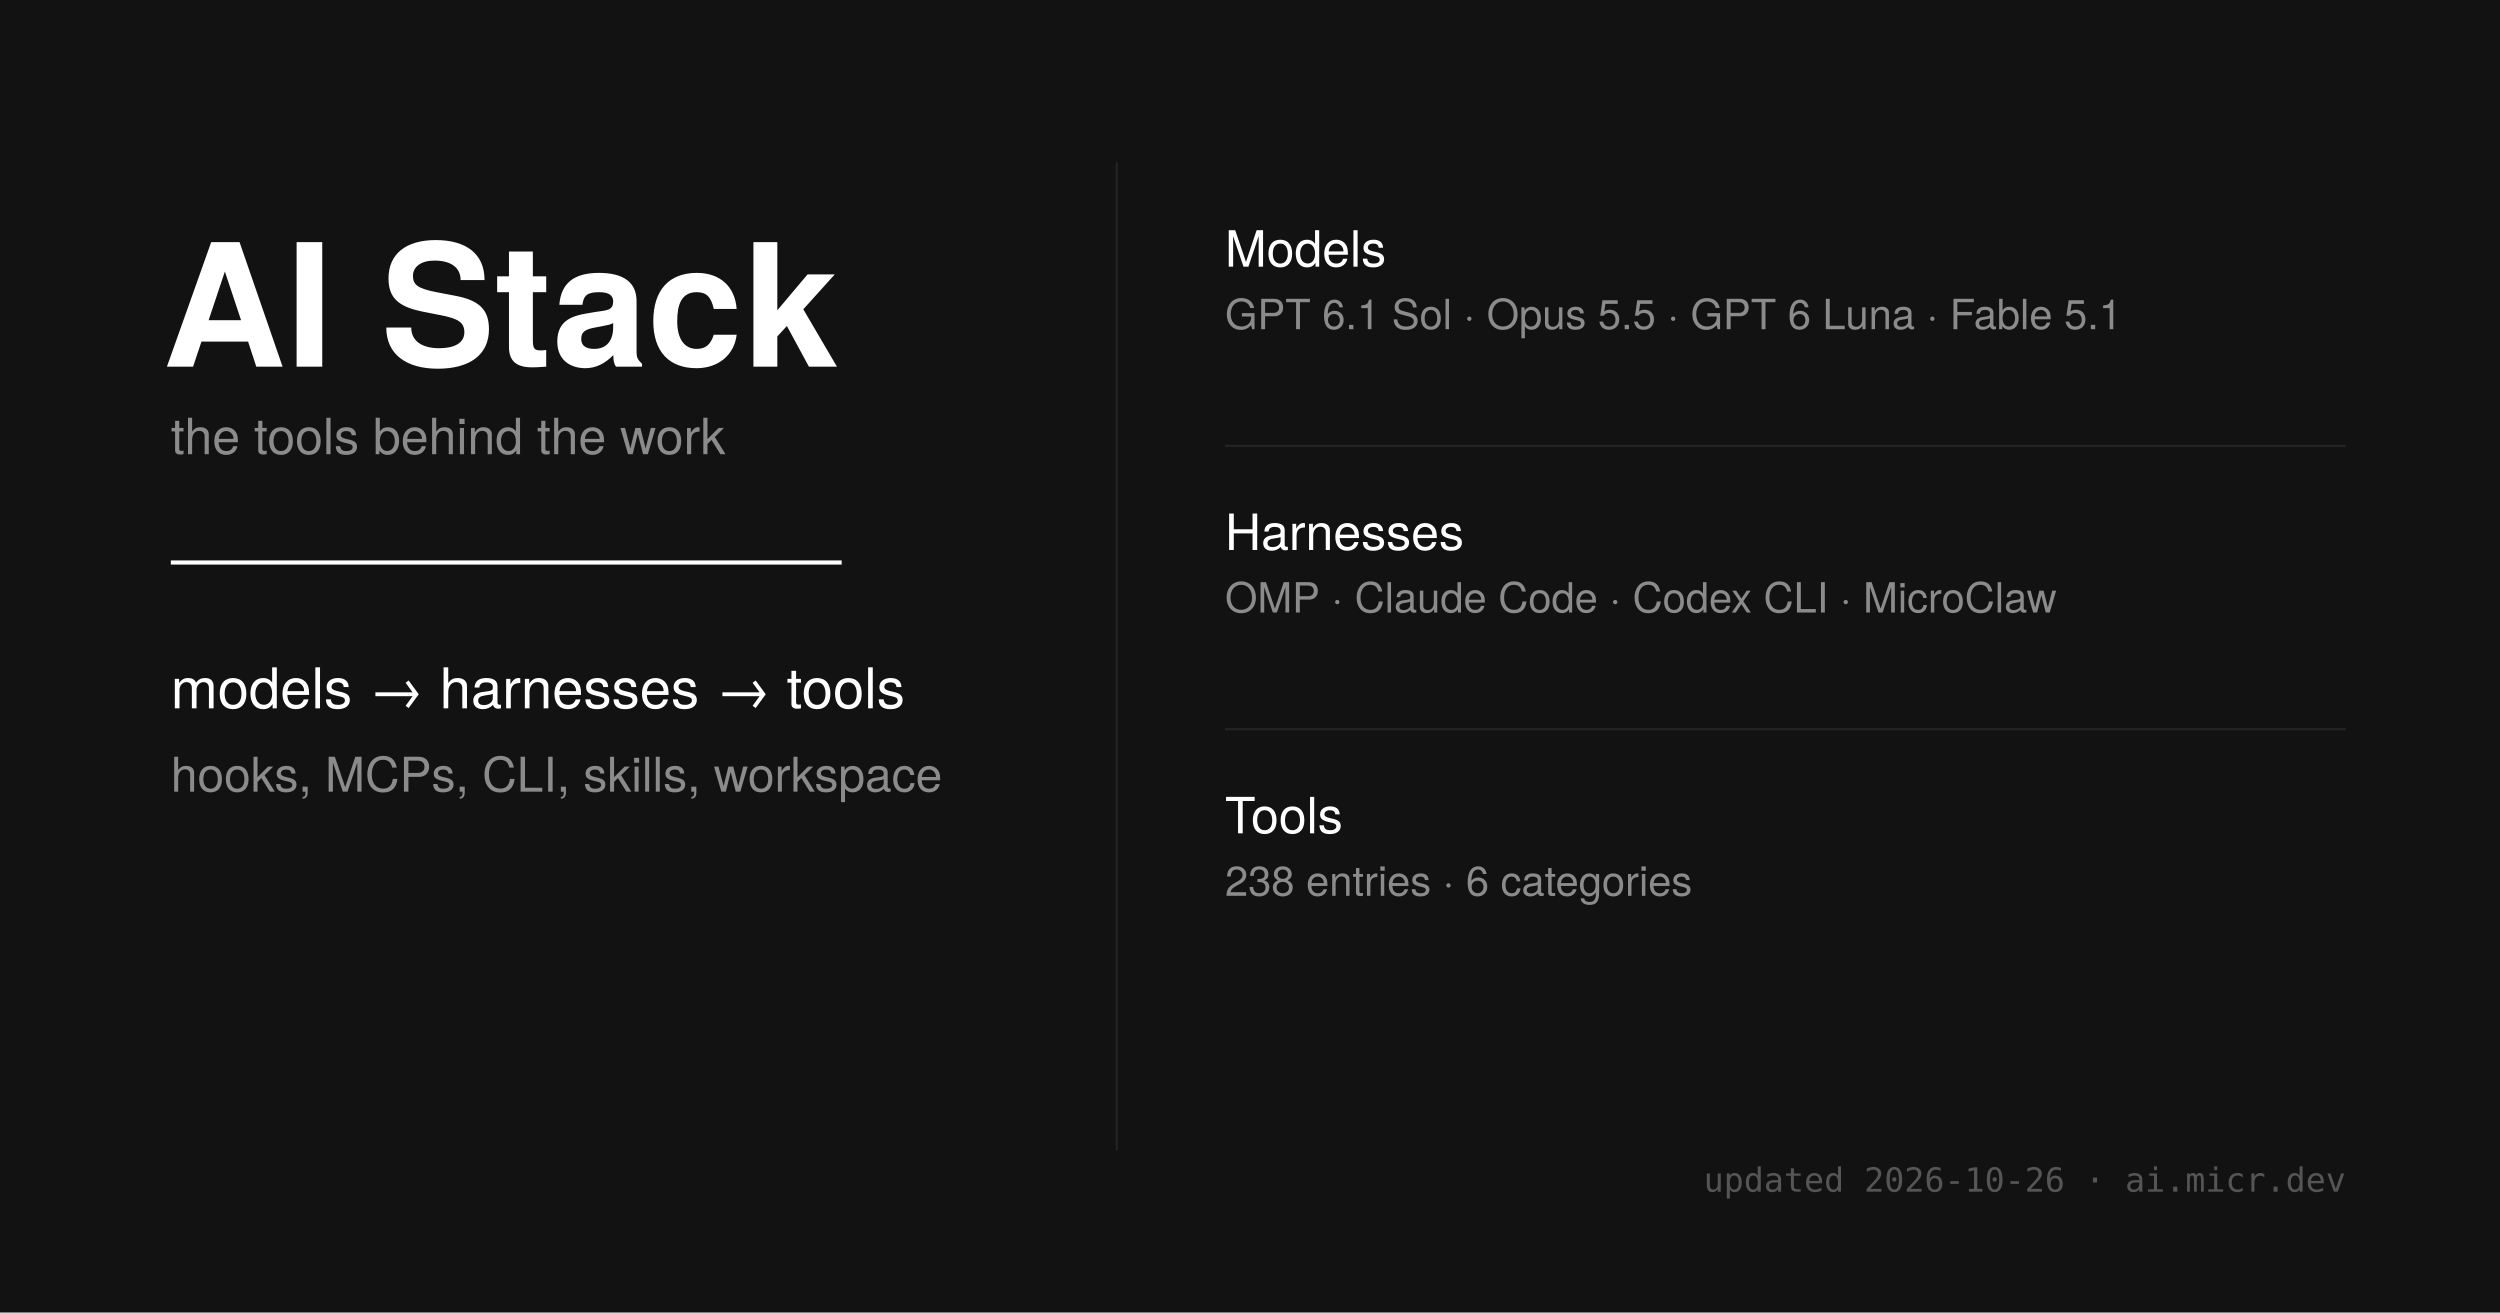
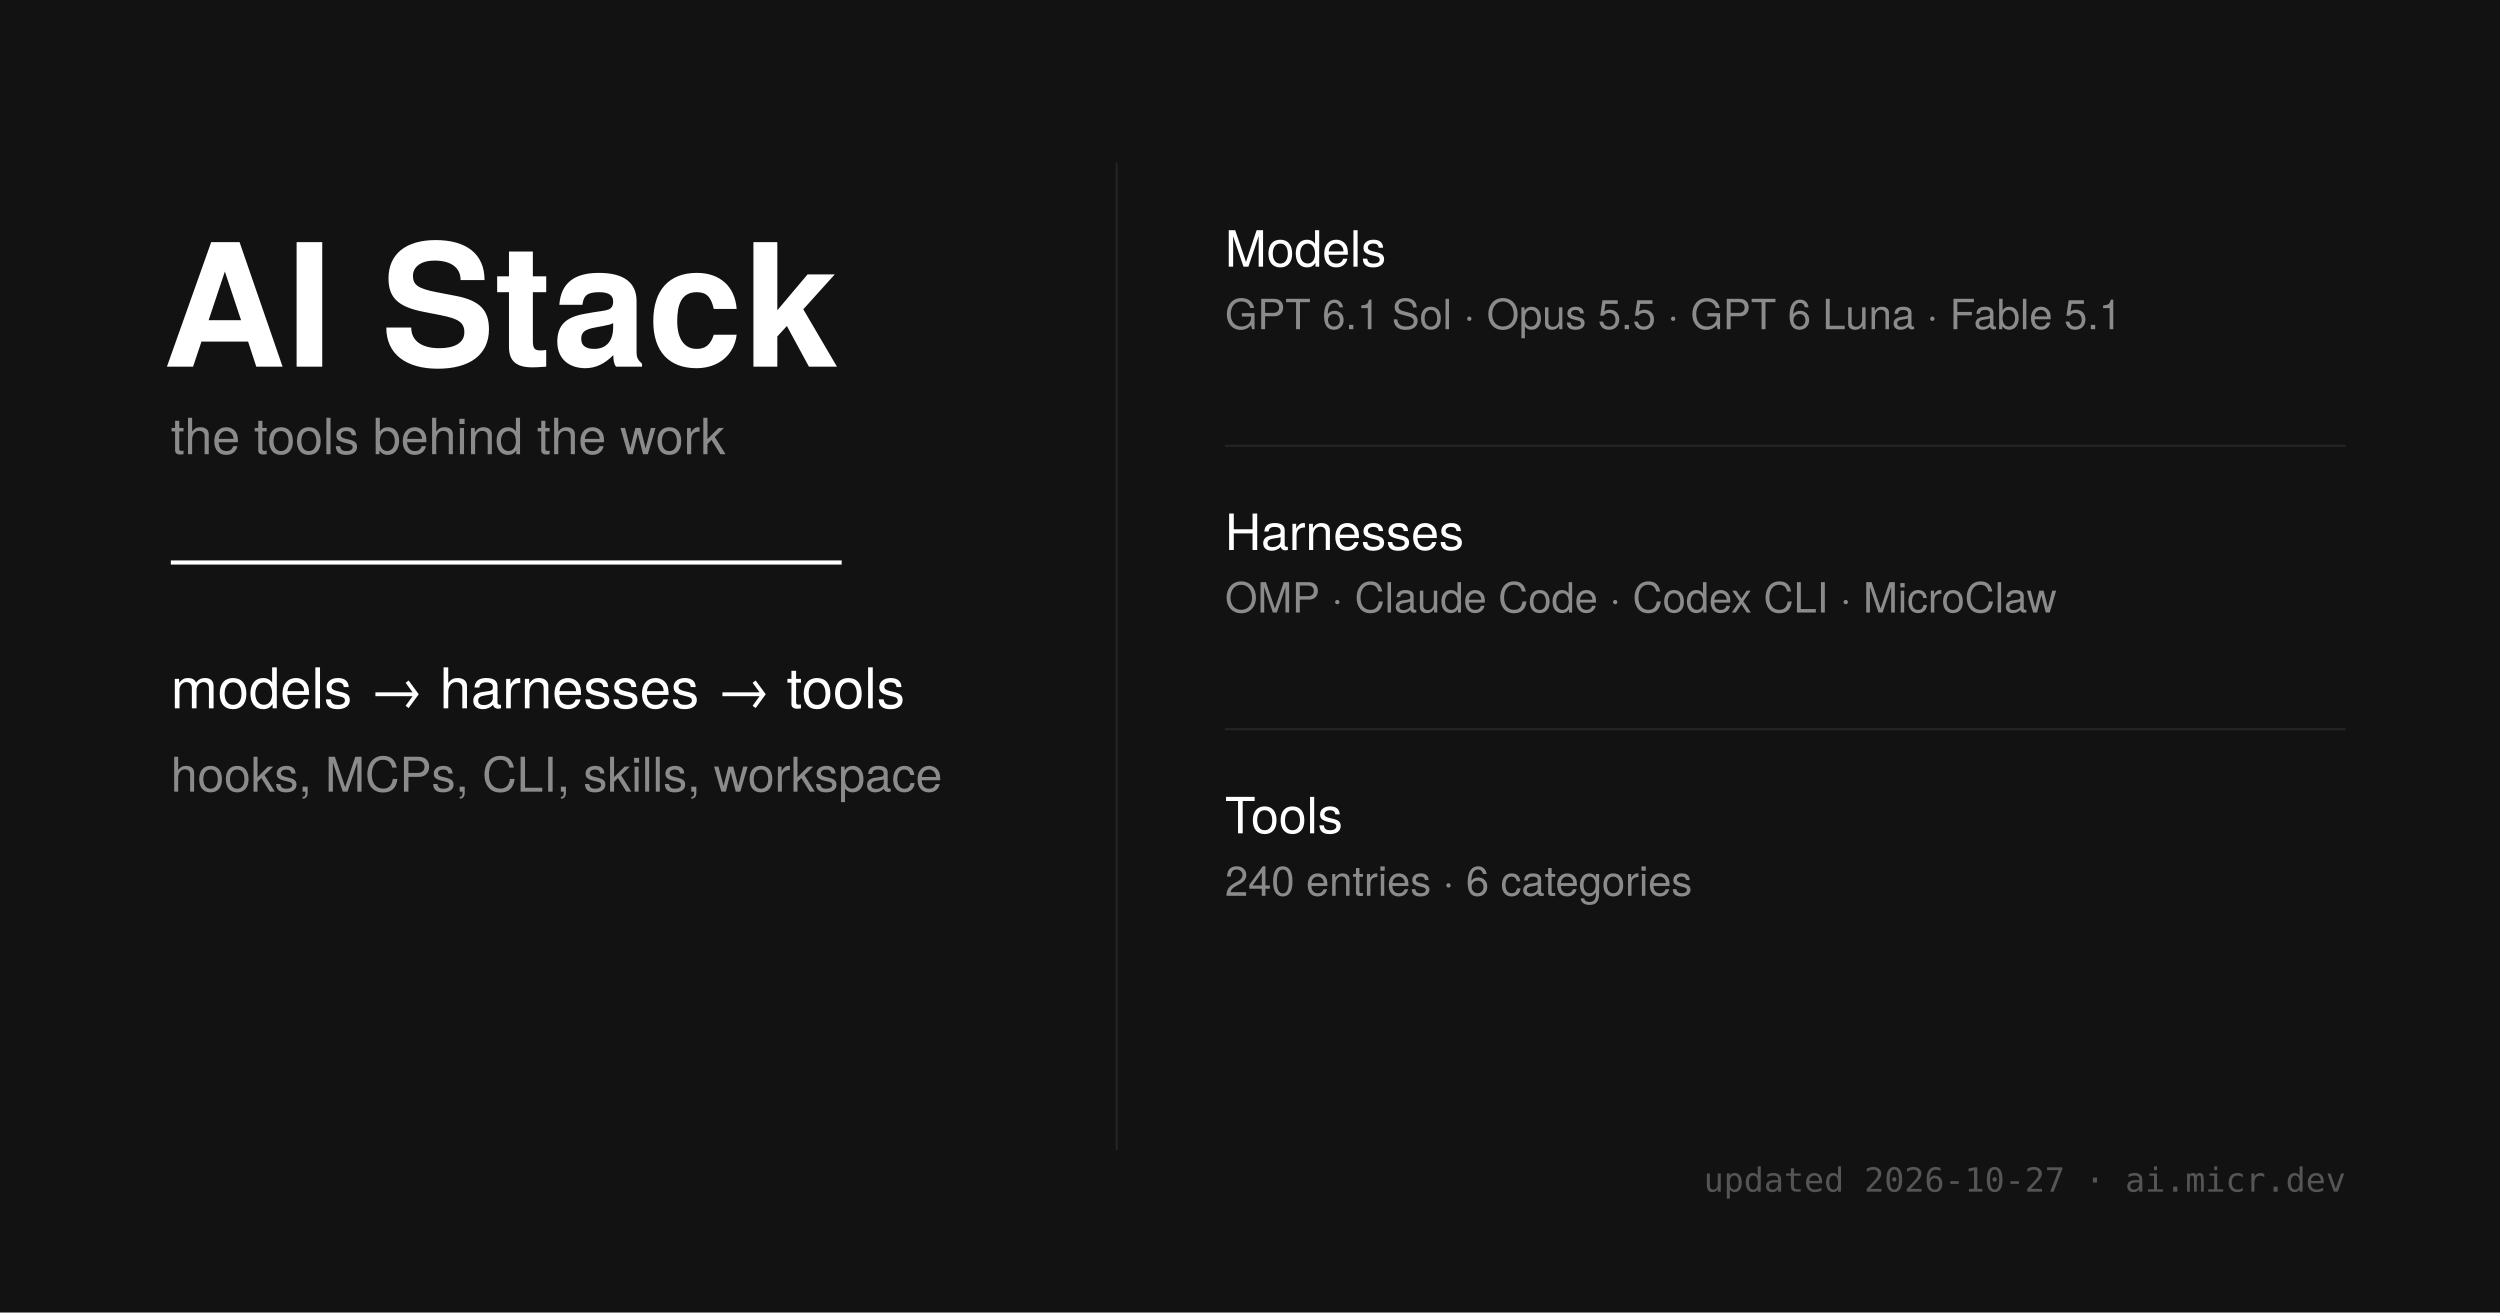
<svg xmlns="http://www.w3.org/2000/svg" width="1200" height="630" viewBox="0 0 1200 630">
  <style>
    .sans { font-family: 'Helvetica Neue', sans-serif; }
    .mono { font-family: 'Ioskeley Mono', monospace; }
  </style>
  <rect width="1200" height="630" fill="#121212" />
  <g class="sans" fill="#fff">
    <text x="78" y="176" font-size="82" font-weight="700">AI Stack</text>
    <text x="82" y="218" font-size="24" fill="#8b8b8b">the tools behind the work</text>
    <line x1="82" y1="270" x2="404" y2="270" stroke="#fff" stroke-width="2" />
    <text x="82" y="340" font-size="27" font-weight="500">models → harnesses → tools</text>
    <text x="82" y="380" font-size="23" fill="#8b8b8b">hooks, MCPs, CLI, skills, workspace</text>
  </g>
  <line x1="536" y1="78" x2="536" y2="552" stroke="#242424" stroke-width="1" />
  <g class="sans">
    <text x="588" y="128" font-size="24" font-weight="500" fill="#fff">Models</text>
    <text x="588" y="158" font-size="20" fill="#8b8b8b">GPT 6.1 Sol · Opus 5.5 · GPT 6 Luna · Fable 5.1</text>
    <line x1="588" y1="214" x2="1126" y2="214" stroke="#242424" />
    <text x="588" y="264" font-size="24" font-weight="500" fill="#fff">Harnesses</text>
    <text x="588" y="294" font-size="20" fill="#8b8b8b">OMP · Claude Code · Codex CLI · MicroClaw</text>
    <line x1="588" y1="350" x2="1126" y2="350" stroke="#242424" />
    <text x="588" y="400" font-size="24" font-weight="500" fill="#fff">Tools</text>
-     <text x="588" y="430" font-size="20" fill="#8b8b8b">238 entries · 6 categories</text>
+     <text x="588" y="430" font-size="20" fill="#8b8b8b">240 entries · 6 categories</text>
  </g>
-   <text x="1126" y="572" text-anchor="end" class="mono" font-size="16" fill="#555">updated 2026-10-26 · ai.micr.dev</text>
+   <text x="1126" y="572" text-anchor="end" class="mono" font-size="16" fill="#555">updated 2026-10-27 · ai.micr.dev</text>
</svg>
